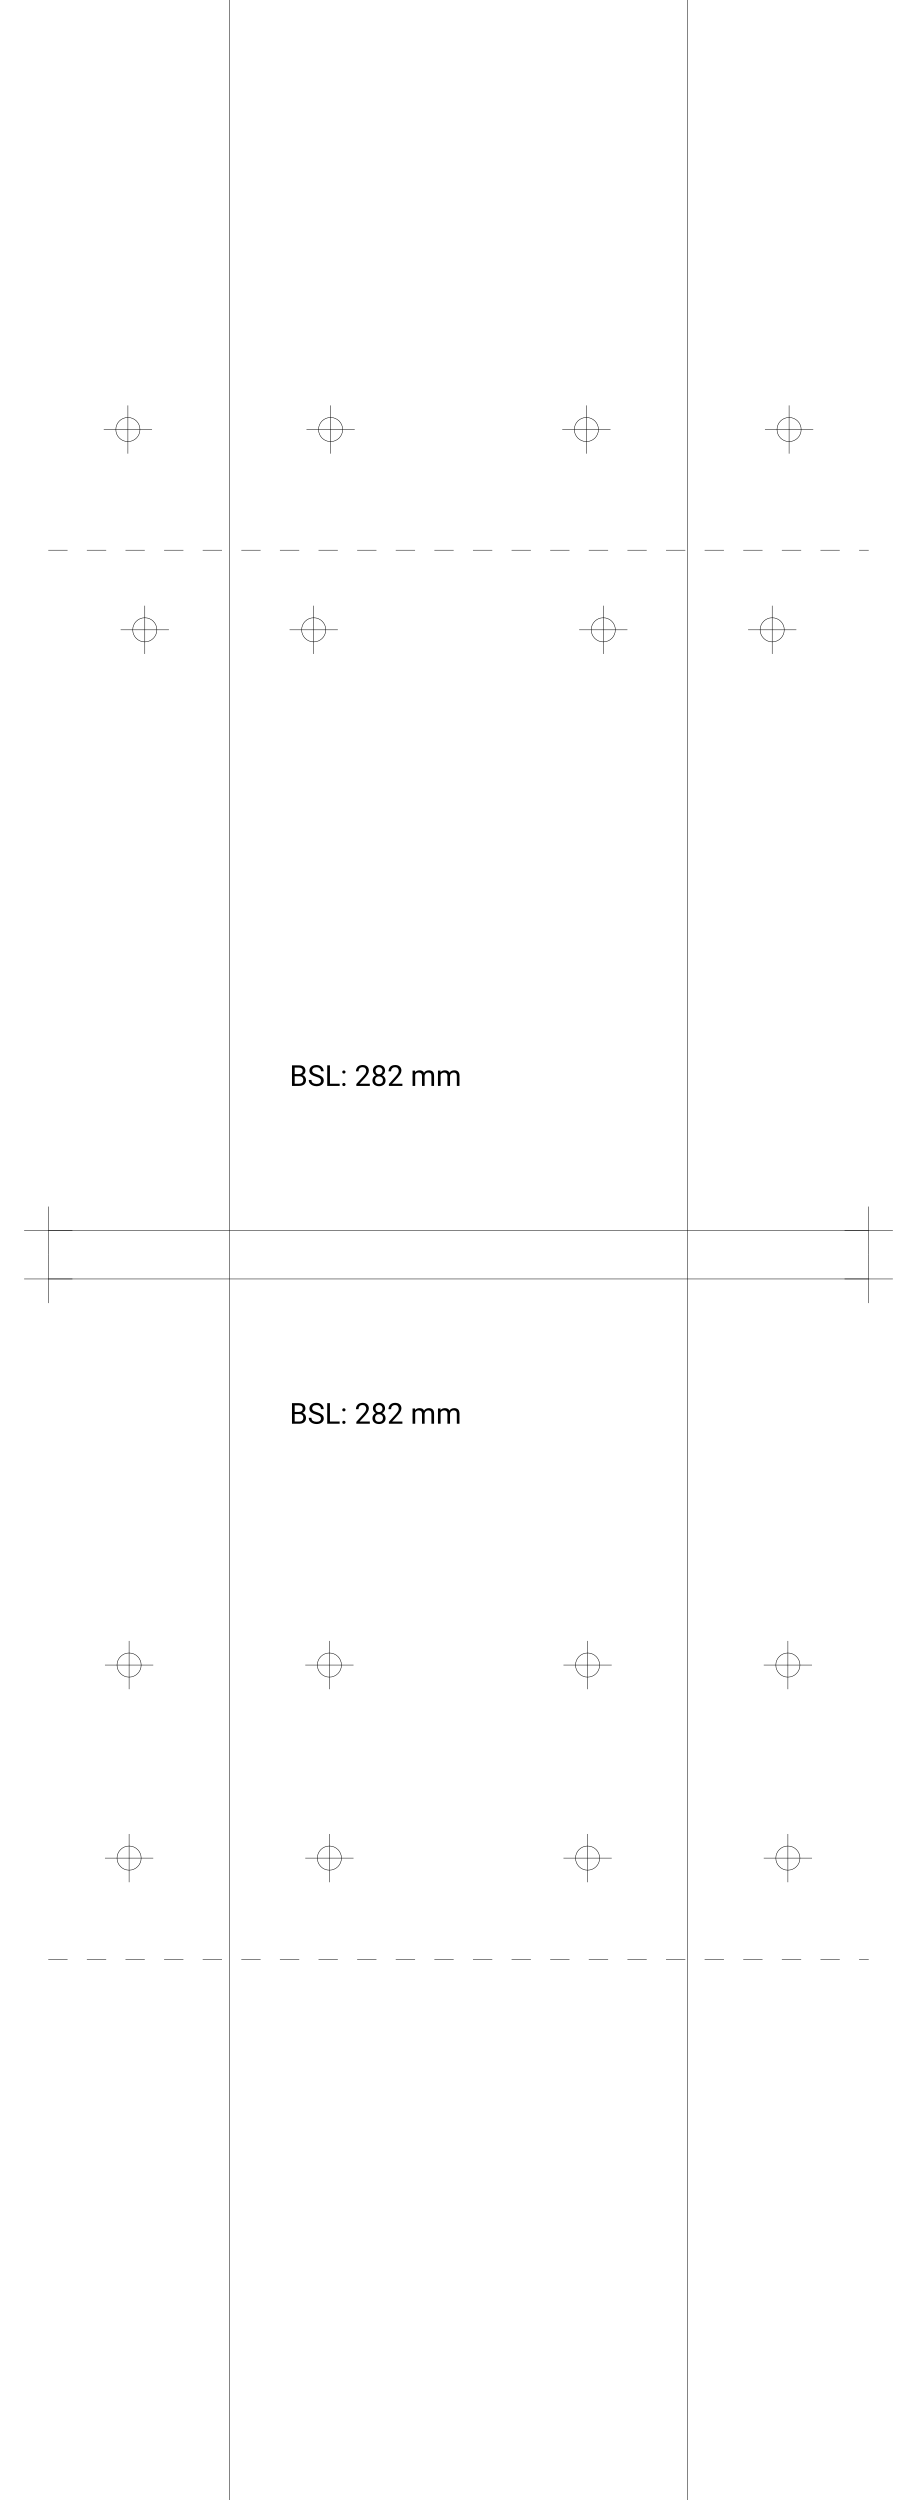
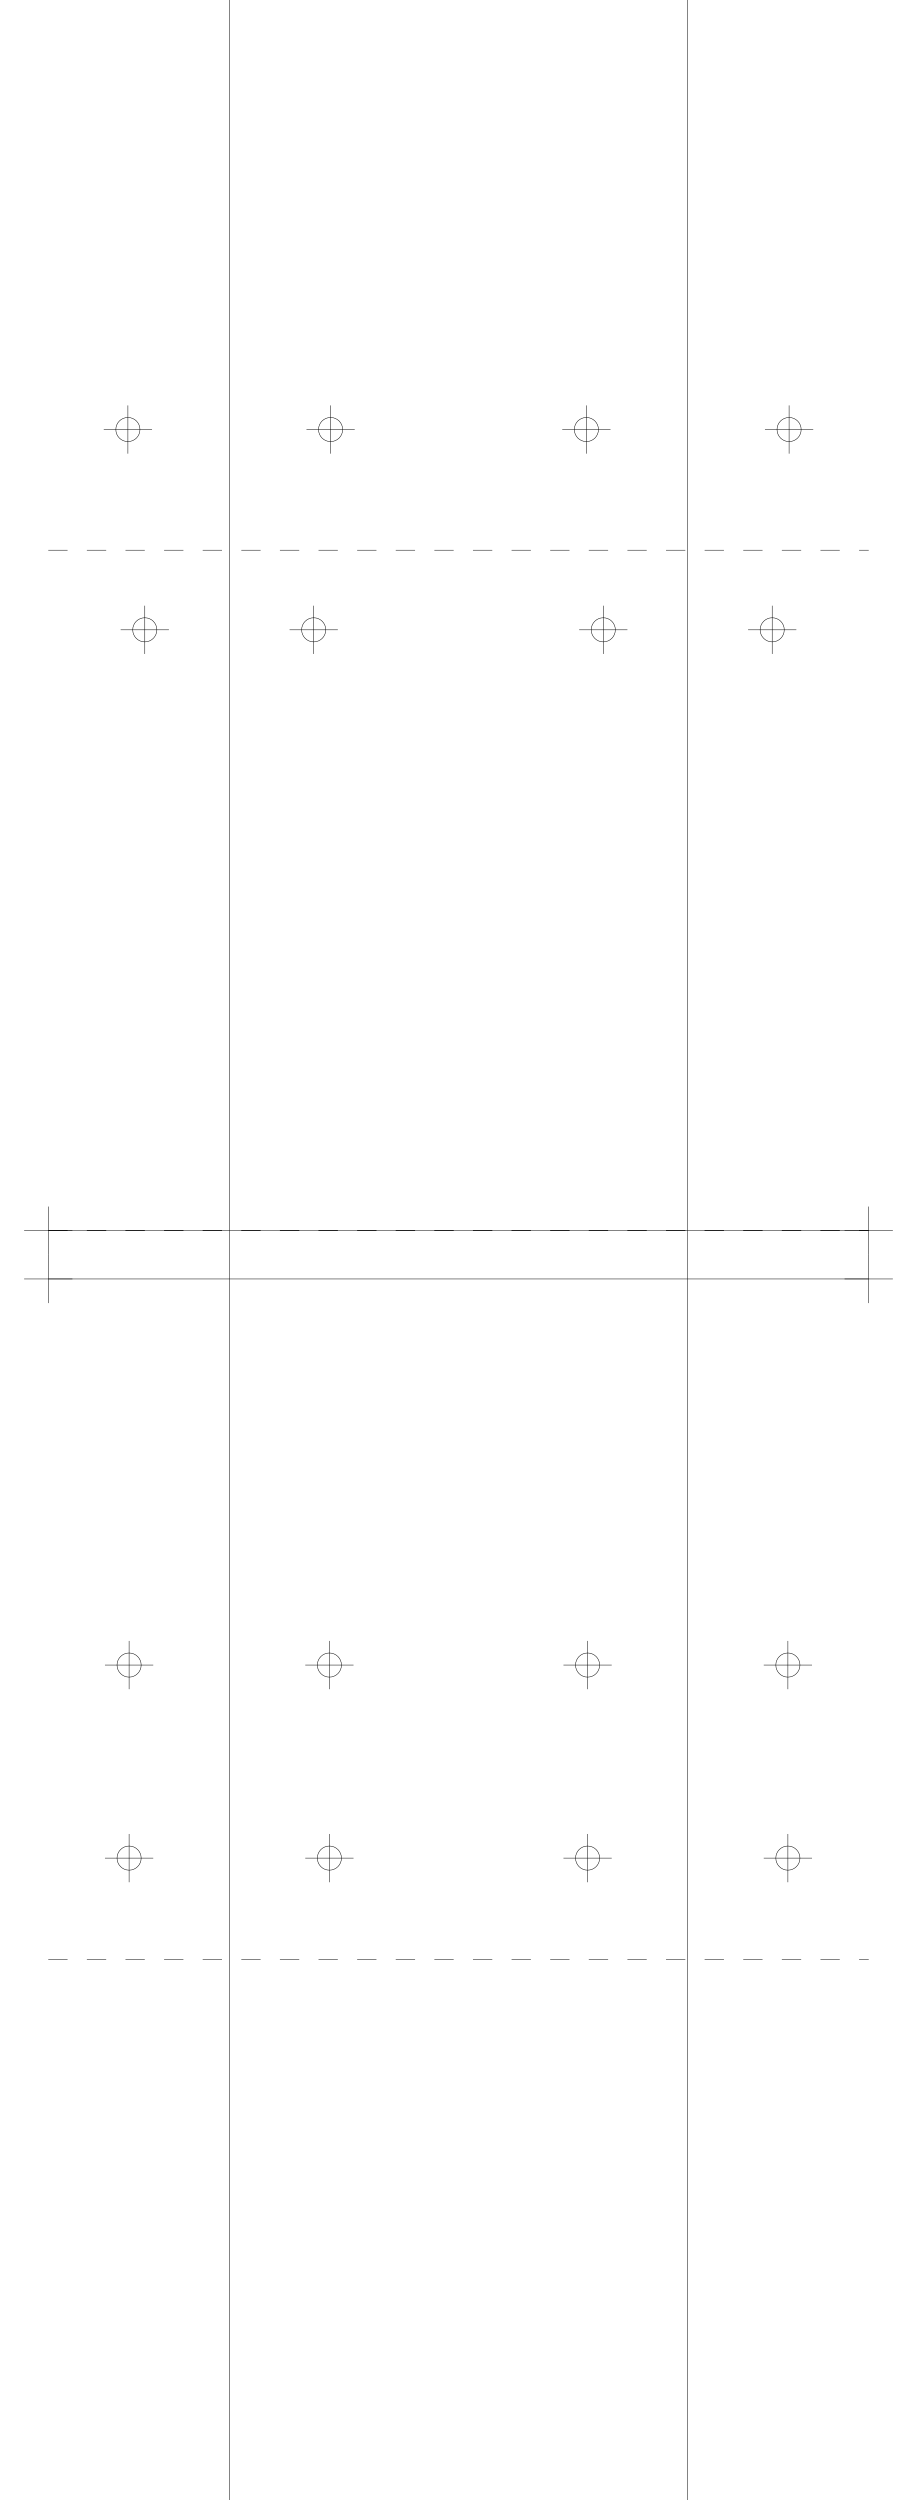
<svg xmlns="http://www.w3.org/2000/svg" version="1.2" width="190.0mm" height="518.0mm" viewBox="0 0 190.0 518.0">
  <line x1="47.5" y1="0.0" x2="47.5" y2="518.0" stroke="black" stroke-width="0.1" />
  <line x1="142.5" y1="0.0" x2="142.5" y2="518.0" stroke="black" stroke-width="0.1" />
  <line x1="10.0" y1="255.0" x2="180.0" y2="255.0" stroke="black" stroke-width="0.1" />
  <line x1="5.0" y1="255.0" x2="15.0" y2="255.0" stroke="black" stroke-width="0.1" />
  <line x1="10.0" y1="250.0" x2="10.0" y2="260.0" stroke="black" stroke-width="0.1" />
  <line x1="175.0" y1="255.0" x2="185.0" y2="255.0" stroke="black" stroke-width="0.1" />
  <line x1="180.0" y1="250.0" x2="180.0" y2="260.0" stroke="black" stroke-width="0.1" />
  <line x1="10.0" y1="265.0" x2="180.0" y2="265.0" stroke="black" stroke-width="0.1" />
  <line x1="5.0" y1="265.0" x2="15.0" y2="265.0" stroke="black" stroke-width="0.1" />
  <line x1="10.0" y1="260.0" x2="10.0" y2="270.0" stroke="black" stroke-width="0.1" />
  <line x1="175.0" y1="265.0" x2="185.0" y2="265.0" stroke="black" stroke-width="0.1" />
  <line x1="180.0" y1="260.0" x2="180.0" y2="270.0" stroke="black" stroke-width="0.1" />
+   <line x1="10.0" y1="255.0" x2="180.0" y2="255.0" stroke="black" stroke-width="0.1" stroke-dasharray="4 4" />
  <line x1="10.0" y1="114.0" x2="180.0" y2="114.0" stroke="black" stroke-width="0.1" stroke-dasharray="4 4" />
-   <line x1="10.0" y1="406.0" x2="180.0" y2="406.0" stroke="black" stroke-width="0.1" stroke-dasharray="4 4" />
-   <text x="60.0" y="225.0" font-family="Roboto" fill="black" font-size="6">BSL: 282 mm</text>
-   <text x="60.0" y="295.0" font-family="Roboto" fill="black" font-size="6">BSL: 282 mm</text>
  <circle cx="65.0" cy="130.5" r="2.5" fill="none" stroke="black" stroke-width="0.1" />
  <line x1="60.0" y1="130.5" x2="70.0" y2="130.5" stroke="black" stroke-width="0.1" />
  <line x1="65.0" y1="125.5" x2="65.0" y2="135.5" stroke="black" stroke-width="0.1" />
  <circle cx="160.0" cy="130.5" r="2.5" fill="none" stroke="black" stroke-width="0.1" />
  <line x1="155.0" y1="130.5" x2="165.0" y2="130.5" stroke="black" stroke-width="0.1" />
  <line x1="160.0" y1="125.5" x2="160.0" y2="135.5" stroke="black" stroke-width="0.1" />
  <circle cx="30.0" cy="130.5" r="2.5" fill="none" stroke="black" stroke-width="0.1" />
  <line x1="25.0" y1="130.5" x2="35.0" y2="130.5" stroke="black" stroke-width="0.1" />
  <line x1="30.0" y1="125.5" x2="30.0" y2="135.5" stroke="black" stroke-width="0.1" />
  <circle cx="125.0" cy="130.5" r="2.5" fill="none" stroke="black" stroke-width="0.1" />
  <line x1="120.0" y1="130.5" x2="130.0" y2="130.5" stroke="black" stroke-width="0.1" />
  <line x1="125.0" y1="125.5" x2="125.0" y2="135.5" stroke="black" stroke-width="0.1" />
  <circle cx="68.5" cy="89.0" r="2.5" fill="none" stroke="black" stroke-width="0.1" />
  <line x1="63.5" y1="89.0" x2="73.5" y2="89.0" stroke="black" stroke-width="0.1" />
  <line x1="68.5" y1="84.0" x2="68.5" y2="94.0" stroke="black" stroke-width="0.1" />
  <circle cx="163.5" cy="89.0" r="2.5" fill="none" stroke="black" stroke-width="0.1" />
  <line x1="158.5" y1="89.0" x2="168.5" y2="89.0" stroke="black" stroke-width="0.1" />
  <line x1="163.5" y1="84.0" x2="163.5" y2="94.0" stroke="black" stroke-width="0.1" />
  <circle cx="26.5" cy="89.0" r="2.5" fill="none" stroke="black" stroke-width="0.1" />
  <line x1="21.5" y1="89.0" x2="31.5" y2="89.0" stroke="black" stroke-width="0.1" />
  <line x1="26.5" y1="84.0" x2="26.5" y2="94.0" stroke="black" stroke-width="0.1" />
  <circle cx="121.5" cy="89.0" r="2.5" fill="none" stroke="black" stroke-width="0.1" />
  <line x1="116.5" y1="89.0" x2="126.5" y2="89.0" stroke="black" stroke-width="0.1" />
  <line x1="121.5" y1="84.0" x2="121.5" y2="94.0" stroke="black" stroke-width="0.1" />
+   <line x1="10.0" y1="255.0" x2="180.0" y2="255.0" stroke="black" stroke-width="0.1" stroke-dasharray="4 4" />
+   <line x1="10.0" y1="406.0" x2="180.0" y2="406.0" stroke="black" stroke-width="0.1" stroke-dasharray="4 4" />
  <circle cx="68.25" cy="345.0" r="2.5" fill="none" stroke="black" stroke-width="0.1" />
  <line x1="63.25" y1="345.0" x2="73.25" y2="345.0" stroke="black" stroke-width="0.1" />
  <line x1="68.25" y1="340.0" x2="68.25" y2="350.0" stroke="black" stroke-width="0.1" />
  <circle cx="163.25" cy="345.0" r="2.5" fill="none" stroke="black" stroke-width="0.1" />
  <line x1="158.25" y1="345.0" x2="168.25" y2="345.0" stroke="black" stroke-width="0.1" />
  <line x1="163.25" y1="340.0" x2="163.25" y2="350.0" stroke="black" stroke-width="0.1" />
  <circle cx="26.75" cy="345.0" r="2.5" fill="none" stroke="black" stroke-width="0.1" />
  <line x1="21.75" y1="345.0" x2="31.75" y2="345.0" stroke="black" stroke-width="0.1" />
  <line x1="26.75" y1="340.0" x2="26.75" y2="350.0" stroke="black" stroke-width="0.1" />
  <circle cx="121.75" cy="345.0" r="2.5" fill="none" stroke="black" stroke-width="0.1" />
  <line x1="116.75" y1="345.0" x2="126.75" y2="345.0" stroke="black" stroke-width="0.1" />
  <line x1="121.75" y1="340.0" x2="121.75" y2="350.0" stroke="black" stroke-width="0.1" />
  <circle cx="68.25" cy="385.0" r="2.5" fill="none" stroke="black" stroke-width="0.1" />
  <line x1="63.25" y1="385.0" x2="73.25" y2="385.0" stroke="black" stroke-width="0.1" />
  <line x1="68.25" y1="380.0" x2="68.25" y2="390.0" stroke="black" stroke-width="0.1" />
  <circle cx="163.25" cy="385.0" r="2.5" fill="none" stroke="black" stroke-width="0.1" />
  <line x1="158.25" y1="385.0" x2="168.25" y2="385.0" stroke="black" stroke-width="0.1" />
  <line x1="163.25" y1="380.0" x2="163.25" y2="390.0" stroke="black" stroke-width="0.1" />
  <circle cx="26.75" cy="385.0" r="2.5" fill="none" stroke="black" stroke-width="0.1" />
  <line x1="21.75" y1="385.0" x2="31.75" y2="385.0" stroke="black" stroke-width="0.1" />
  <line x1="26.75" y1="380.0" x2="26.75" y2="390.0" stroke="black" stroke-width="0.1" />
  <circle cx="121.75" cy="385.0" r="2.5" fill="none" stroke="black" stroke-width="0.1" />
  <line x1="116.75" y1="385.0" x2="126.75" y2="385.0" stroke="black" stroke-width="0.1" />
  <line x1="121.75" y1="380.0" x2="121.75" y2="390.0" stroke="black" stroke-width="0.1" />
</svg>
